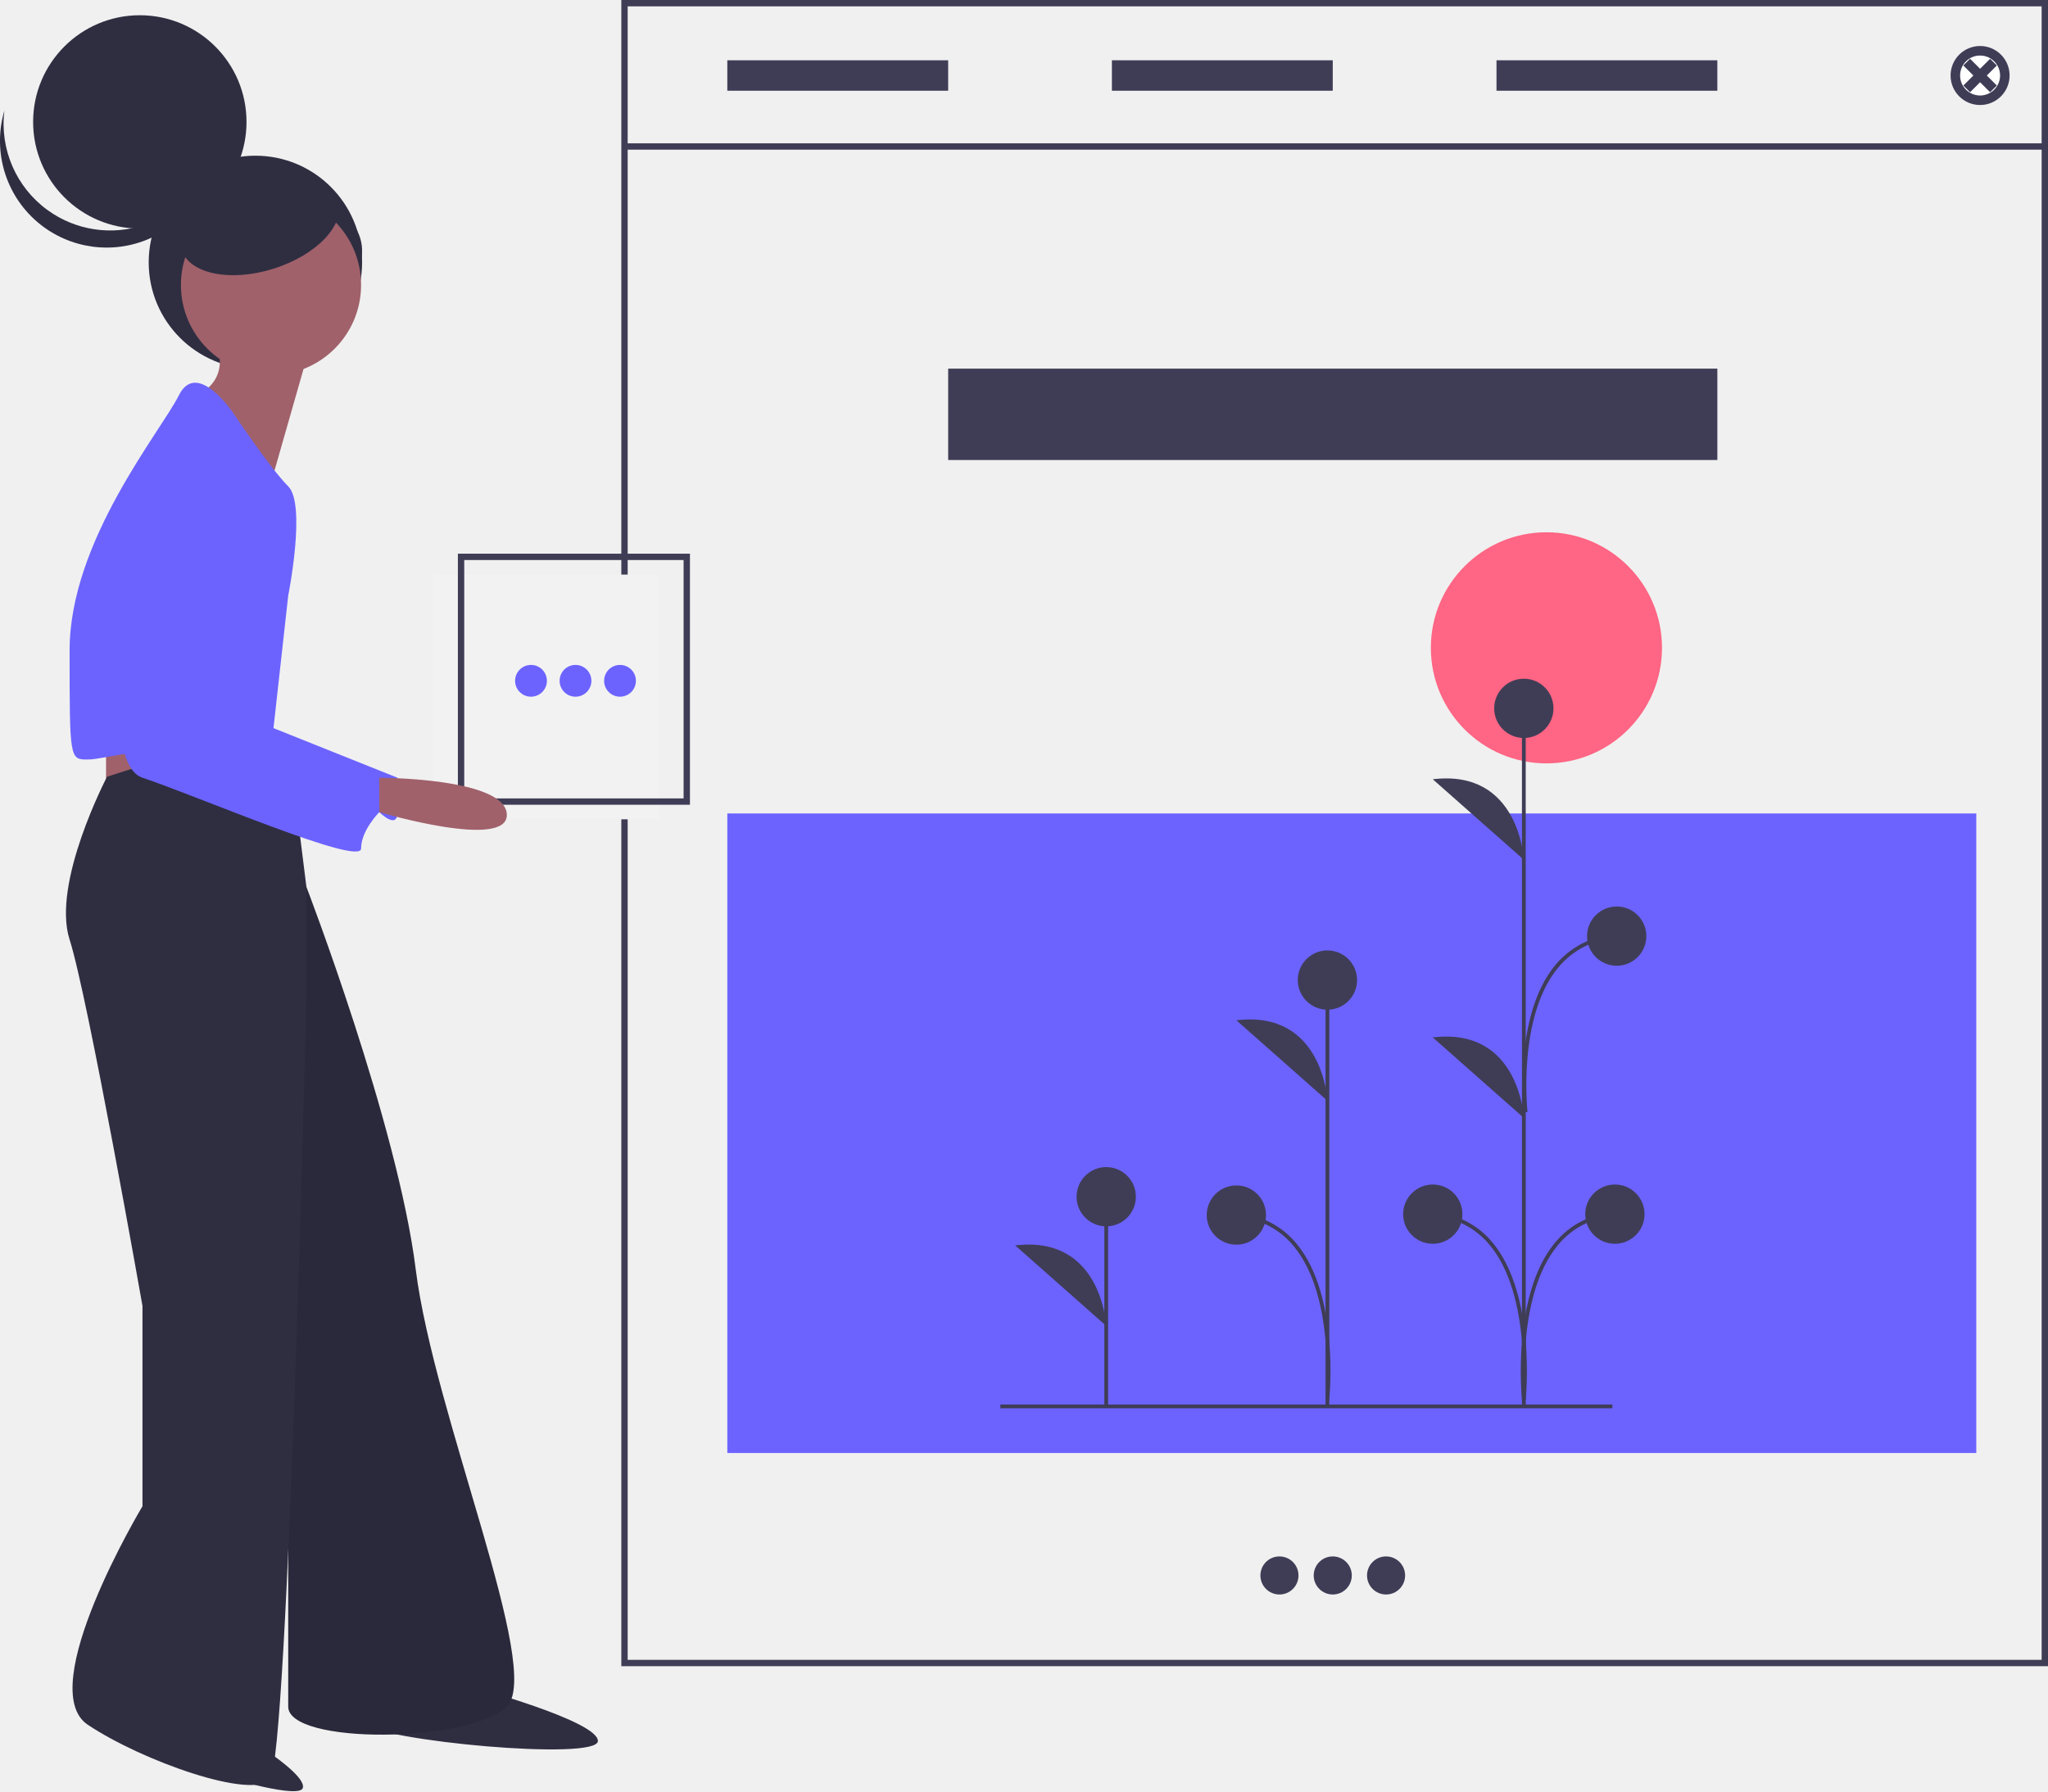
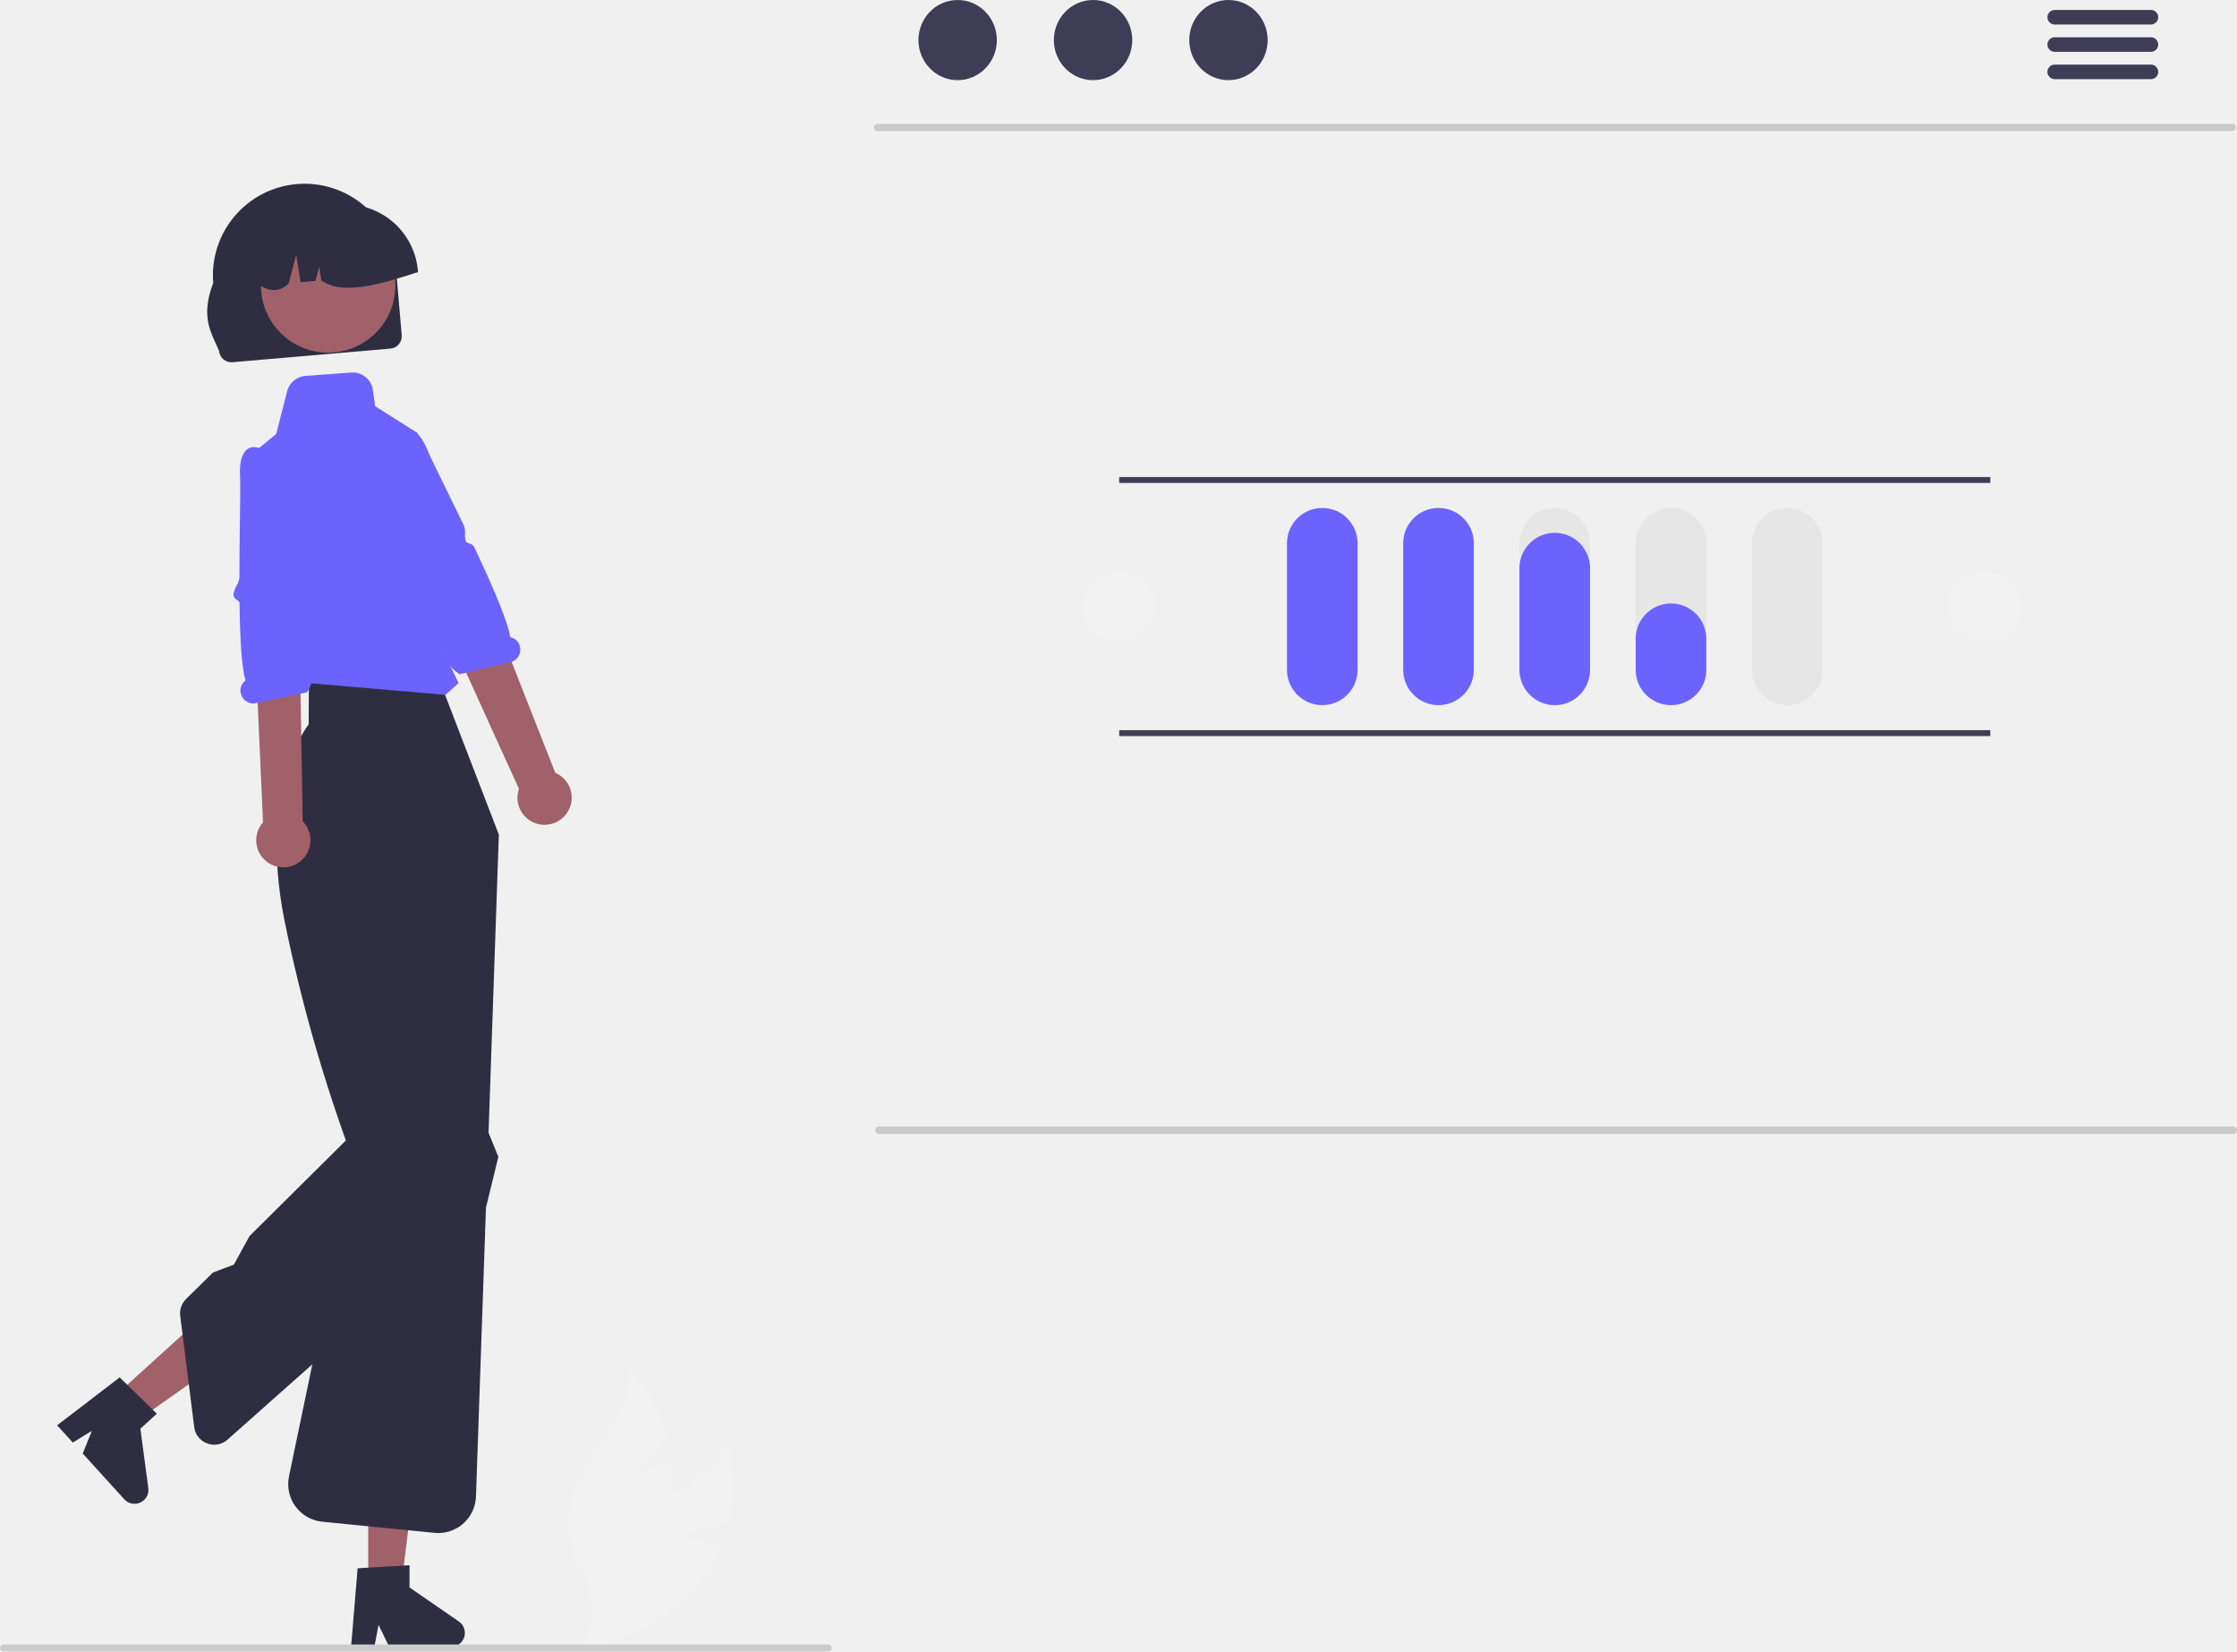
- <svg xmlns="http://www.w3.org/2000/svg" id="b20bc320-2fc8-4403-a458-9220829d6284" data-name="Layer 1" width="645.297" height="564.508" viewBox="0 0 645.297 564.508">
-   <rect x="229.166" y="256.363" width="393.535" height="201.566" fill="#6c63ff" />
-   <circle cx="487.257" cy="204.169" r="36.415" fill="#ff6584" />
-   <rect x="347.96" y="377.156" width="1.19" height="66.055" fill="#3f3d56" />
-   <circle cx="348.555" cy="377.157" r="9.341" fill="#3f3d56" />
-   <path d="M625.906,585.614s-1.334-28.701-28.69-25.365" transform="translate(-277.3517 -167.7461)" fill="#3f3d56" />
-   <rect x="479.543" y="223.347" width="1.19" height="220.328" fill="#3f3d56" />
-   <circle cx="480.138" cy="223.243" r="9.341" fill="#3f3d56" />
-   <circle cx="451.447" cy="382.651" r="9.341" fill="#3f3d56" />
-   <path d="M757.49,438.704s-1.334-28.701-28.69-25.365" transform="translate(-277.3517 -167.7461)" fill="#3f3d56" />
-   <path d="M757.49,520.068s-1.334-28.701-28.69-25.365" transform="translate(-277.3517 -167.7461)" fill="#3f3d56" />
-   <path d="M758.081,608.917l-1.183-.128c.035-.323,3.312-32.448-10.143-48.635a25.051,25.051,0,0,0-18.002-9.164l.092-1.187a26.201,26.201,0,0,1,18.827,9.592C761.448,575.971,758.117,608.589,758.081,608.917Z" transform="translate(-277.3517 -167.7461)" fill="#3f3d56" />
-   <circle cx="508.832" cy="382.651" r="9.341" fill="#3f3d56" />
-   <path d="M756.902,608.917c-.035-.328-3.366-32.946,10.409-49.522a26.201,26.201,0,0,1,18.827-9.592l.092,1.187a25.048,25.048,0,0,0-18.003,9.166c-13.457,16.193-10.176,48.311-10.141,48.633Z" transform="translate(-277.3517 -167.7461)" fill="#3f3d56" />
-   <circle cx="509.401" cy="295.028" r="9.341" fill="#3f3d56" />
-   <path d="M757.472,518.322c-.035-.302-3.285-30.411,9.879-46.347a26.806,26.806,0,0,1,19.357-9.794l.092,1.187a25.657,25.657,0,0,0-18.531,9.365c-12.845,15.551-9.648,45.158-9.614,45.455Z" transform="translate(-277.3517 -167.7461)" fill="#3f3d56" />
-   <rect x="417.658" y="308.874" width="1.19" height="134.49" fill="#3f3d56" />
-   <circle cx="418.253" cy="308.874" r="9.341" fill="#3f3d56" />
-   <path d="M695.604,514.662s-1.334-28.701-28.69-25.365" transform="translate(-277.3517 -167.7461)" fill="#3f3d56" />
-   <path d="M696.196,608.607l-1.183-.129c.034-.317,3.295-31.939-10.04-48a25.171,25.171,0,0,0-18.106-9.203l.092-1.187a26.32,26.32,0,0,1,18.931,9.632C699.547,576.171,696.231,608.285,696.196,608.607Z" transform="translate(-277.3517 -167.7461)" fill="#3f3d56" />
-   <circle cx="389.562" cy="382.935" r="9.341" fill="#3f3d56" />
-   <rect x="315.201" y="442.64" width="192.828" height="1.19" fill="#3f3d56" />
-   <path d="M922.648,692.859H473.122V167.746H922.648Zm-447.526-2H920.648V169.746H475.122Z" transform="translate(-277.3517 -167.7461)" fill="#3f3d56" />
-   <rect x="196.771" y="45.166" width="447.526" height="2" fill="#3f3d56" />
-   <circle cx="623.899" cy="23.796" r="7.799" fill="#fff" />
-   <path d="M901.251,199.841a8.299,8.299,0,1,1,8.299-8.299A8.308,8.308,0,0,1,901.251,199.841Zm0-15.598a7.299,7.299,0,1,0,7.299,7.299A7.306,7.306,0,0,0,901.251,184.244Z" transform="translate(-277.3517 -167.7461)" />
-   <line x1="620.39" y1="20.287" x2="627.409" y2="27.306" fill="#fff" />
-   <rect x="900.751" y="186.579" width="1" height="9.926" transform="translate(-148.8397 525.6093) rotate(-44.99801)" />
-   <line x1="627.409" y1="20.287" x2="620.39" y2="27.306" fill="#fff" />
-   <rect x="896.288" y="191.042" width="9.926" height="1" transform="translate(-148.8222 525.6362) rotate(-45)" />
-   <circle cx="623.899" cy="23.796" r="7.799" fill="none" stroke="#3f3d56" stroke-miterlimit="10" stroke-width="2" />
-   <path d="M901.251,199.841a8.299,8.299,0,1,1,8.299-8.299A8.308,8.308,0,0,1,901.251,199.841Zm0-15.598a7.299,7.299,0,1,0,7.299,7.299A7.306,7.306,0,0,0,901.251,184.244Z" transform="translate(-277.3517 -167.7461)" fill="none" stroke="#3f3d56" stroke-miterlimit="10" stroke-width="2" />
-   <line x1="620.39" y1="20.287" x2="627.409" y2="27.306" fill="none" stroke="#3f3d56" stroke-miterlimit="10" stroke-width="2" />
-   <rect x="900.751" y="186.579" width="1" height="9.926" transform="translate(-148.8397 525.6093) rotate(-44.99801)" fill="none" stroke="#3f3d56" stroke-miterlimit="10" stroke-width="2" />
-   <line x1="627.409" y1="20.287" x2="620.39" y2="27.306" fill="none" stroke="#3f3d56" stroke-miterlimit="10" stroke-width="2" />
-   <rect x="896.288" y="191.042" width="9.926" height="1" transform="translate(-148.8222 525.6362) rotate(-45)" fill="none" stroke="#3f3d56" stroke-miterlimit="10" stroke-width="2" />
-   <rect x="229.165" y="18.997" width="69.588" height="9.598" fill="#3f3d56" />
-   <rect x="350.345" y="18.997" width="69.588" height="9.598" fill="#3f3d56" />
-   <rect x="471.525" y="18.997" width="69.588" height="9.598" fill="#3f3d56" />
-   <rect x="298.754" y="116.181" width="242.36" height="28.795" fill="#3f3d56" />
-   <circle cx="403.136" cy="496.518" r="5.999" fill="#3f3d56" />
-   <circle cx="419.933" cy="496.518" r="5.999" fill="#3f3d56" />
-   <circle cx="436.731" cy="496.518" r="5.999" fill="#3f3d56" />
-   <rect x="136.494" y="181.086" width="71.117" height="77.126" fill="#f2f2f2" />
-   <path d="M494.742,421.372H421.625V342.245H494.742Zm-71.117-2H492.742V344.245H423.625Z" transform="translate(-277.3517 -167.7461)" fill="#3f3d56" />
-   <circle cx="167.31" cy="214.563" r="5.008" fill="#6c63ff" />
-   <circle cx="181.333" cy="214.563" r="5.008" fill="#6c63ff" />
-   <circle cx="195.356" cy="214.563" r="5.008" fill="#6c63ff" />
-   <path d="M337.746,705.041s36.531,19.935,35.04,26.136c-.809,3.364-20.45-1.661-38.929-8.068-15.583-5.403,8.647-3.011,6.708-6.178C336.325,710.008,337.746,705.041,337.746,705.041Z" transform="translate(-277.3517 -167.7461)" fill="#2f2e41" />
-   <path d="M425.563,699.211s40.179,10.842,40.179,17.22-68.879,0-74.619-5.74S425.563,699.211,425.563,699.211Z" transform="translate(-277.3517 -167.7461)" fill="#2f2e41" />
-   <path d="M356.684,418.593l17.22,28.7s28.7,74.619,34.439,120.538,40.179,126.278,28.7,137.758-68.879,12.118-68.879,0V470.252Z" transform="translate(-277.3517 -167.7461)" fill="#2f2e41" />
-   <path d="M356.684,418.593l17.22,28.7s28.7,74.619,34.439,120.538,40.179,126.278,28.7,137.758-68.879,12.118-68.879,0V470.252Z" transform="translate(-277.3517 -167.7461)" opacity="0.1" />
-   <path d="M310.764,395.633v22.96c0,5.74,34.439,5.74,34.439,5.74V401.373Z" transform="translate(-277.3517 -167.7461)" fill="#a0616a" />
-   <path d="M327.984,407.113l-16.901,5.421s-17.539,33.483-11.799,51.34,22.96,115.436,22.96,115.436v63.139s-34.439,57.399-17.22,68.879,51.659,23.597,57.399,17.22S373.903,481.732,373.903,481.732V447.293l-5.74-45.919Z" transform="translate(-277.3517 -167.7461)" fill="#2f2e41" />
-   <circle cx="80.473" cy="82.686" r="33.618" fill="#2f2e41" />
-   <circle cx="44.054" cy="38.422" r="33.618" fill="#2f2e41" />
-   <path d="M292.408,234.006a33.619,33.619,0,0,0,51.914-17.652,33.619,33.619,0,1,1-65.579-13.786A33.607,33.607,0,0,0,292.408,234.006Z" transform="translate(-277.3517 -167.7461)" fill="#2f2e41" />
-   <ellipse cx="92.239" cy="79.044" rx="21.851" ry="17.089" fill="#2f2e41" />
-   <circle cx="85.391" cy="89.811" r="28.381" fill="#a0616a" />
-   <path d="M345.204,275.095s5.74,11.48-5.74,17.22,22.96,28.7,22.96,28.7l11.48-40.179Z" transform="translate(-277.3517 -167.7461)" fill="#a0616a" />
-   <path d="M350.944,298.055s-11.48-17.22-17.22-5.74-34.439,45.919-34.439,80.359,0,34.439,5.74,34.439,22.96-5.74,28.7,0,28.7,0,28.7,0l5.74-51.659s5.74-28.7,0-34.439S350.944,298.055,350.944,298.055Z" transform="translate(-277.3517 -167.7461)" fill="#6c63ff" />
-   <path d="M322.244,321.015s-17.22,86.099,0,91.838,68.879,28.062,68.879,22.322,5.74-11.48,5.74-11.48,5.74,5.74,5.74,0v-10.842L345.204,389.894v-57.399s11.48-28.7,0-28.7S322.244,321.015,322.244,321.015Z" transform="translate(-277.3517 -167.7461)" fill="#6c63ff" />
-   <path d="M396.863,412.853s39.542,0,40.179,11.48-40.179-.638-40.179-.638Z" transform="translate(-277.3517 -167.7461)" fill="#a0616a" />
-   <ellipse cx="359.235" cy="238.743" rx="25.83" ry="14.35" transform="translate(-332.486 -48.77832) rotate(-17.48536)" fill="#2f2e41" />
+ <svg xmlns="http://www.w3.org/2000/svg" id="a7531dbf-e7a9-46b4-853f-147851e3ef6b" data-name="Layer 1" width="760.16" height="561.134" viewBox="0 0 760.16 561.134">
+   <path d="M978.401,213.997H518.085a1.238,1.238,0,0,1,0-2.476H978.401a1.238,1.238,0,0,1,0,2.476Z" transform="translate(-219.9198 -169.4329)" fill="#cacaca" />
+   <ellipse cx="325.42" cy="13.617" rx="13.32" ry="13.617" fill="#3f3d56" />
+   <ellipse cx="371.435" cy="13.617" rx="13.32" ry="13.617" fill="#3f3d56" />
+   <ellipse cx="417.449" cy="13.617" rx="13.32" ry="13.617" fill="#3f3d56" />
+   <path d="M950.831,177.762H918.137a2.476,2.476,0,0,1,0-4.952h32.695a2.476,2.476,0,0,1,0,4.952Z" transform="translate(-219.9198 -169.4329)" fill="#3f3d56" />
+   <path d="M950.831,187.046H918.137a2.476,2.476,0,0,1,0-4.952h32.695a2.476,2.476,0,0,1,0,4.952Z" transform="translate(-219.9198 -169.4329)" fill="#3f3d56" />
+   <path d="M950.831,196.33H918.137a2.476,2.476,0,0,1,0-4.952h32.695a2.476,2.476,0,0,1,0,4.952Z" transform="translate(-219.9198 -169.4329)" fill="#3f3d56" />
+   <path d="M978.869,554.674H518.554a1.238,1.238,0,0,1,0-2.476H978.869a1.238,1.238,0,0,1,0,2.476Z" transform="translate(-219.9198 -169.4329)" fill="#cacaca" />
+   <path d="M669.243,409.023a12.014,12.014,0,0,1-12-12v-43a12,12,0,0,1,24,0v43A12.014,12.014,0,0,1,669.243,409.023Z" transform="translate(-219.9198 -169.4329)" fill="#6c63ff" />
+   <path d="M708.743,409.023a12.014,12.014,0,0,1-12-12v-43a12,12,0,0,1,24,0v43A12.014,12.014,0,0,1,708.743,409.023Z" transform="translate(-219.9198 -169.4329)" fill="#6c63ff" />
+   <path d="M748.243,342.023a12.01,12.01,0,0,0-12,12v43a12,12,0,1,0,24,0v-43A12.01,12.01,0,0,0,748.243,342.023Z" transform="translate(-219.9198 -169.4329)" fill="#e6e6e6" />
+   <path d="M787.743,342.023a12.01,12.01,0,0,0-12,12v43a12,12,0,1,0,24,0v-43A12.01,12.01,0,0,0,787.743,342.023Z" transform="translate(-219.9198 -169.4329)" fill="#e6e6e6" />
+   <path d="M827.243,409.023a12.014,12.014,0,0,1-12-12v-43a12,12,0,0,1,24,0v43A12.014,12.014,0,0,1,827.243,409.023Z" transform="translate(-219.9198 -169.4329)" fill="#e6e6e6" />
+   <rect x="380.323" y="248.09" width="296" height="2" fill="#3f3d56" />
+   <rect x="380.323" y="162.09" width="296" height="2" fill="#3f3d56" />
+   <path d="M748.243,350.473a12.009,12.009,0,0,0-12,12v34.55a12,12,0,1,0,24,0v-34.55A12.009,12.009,0,0,0,748.243,350.473Z" transform="translate(-219.9198 -169.4329)" fill="#6c63ff" />
+   <path d="M787.743,374.473a12.009,12.009,0,0,0-12,12v10.55a12,12,0,1,0,24,0v-10.55A12.009,12.009,0,0,0,787.743,374.473Z" transform="translate(-219.9198 -169.4329)" fill="#6c63ff" />
+   <circle cx="674.423" cy="206.09" r="12" fill="#f2f2f2" />
+   <circle cx="380.423" cy="206.09" r="12" fill="#f2f2f2" />
+   <path d="M412.722,445.437a9.157,9.157,0,0,0-4.125-13.422L377.743,353.523l-15.053,10.053L396.264,437.468a9.207,9.207,0,0,0,16.458,7.969Z" transform="translate(-219.9198 -169.4329)" fill="#a0616a" />
+   <path d="M376.081,398.523l-.183-.125c-3.529-2.418-5.026-5.511-5.235-7.424a3.224,3.224,0,0,1,.409-2.162l-6.324-13.058-25.747-42.212,14.694-16.108,2.943-1.89a3.438,3.438,0,0,1,2.786-.256c2.178.666,4.149,3.117,5.858,7.285.857,2.091,3.299,7.062,6.389,13.354,1.805,3.675,3.835,7.809,5.91,12.102a6.98,6.98,0,0,1,.354,2.845,6.686,6.686,0,0,0,.257,2.434c.187.391.635.554,1.154.743a2.657,2.657,0,0,1,1.717,1.259c7.523,15.922,11.538,25.955,12.257,30.63a4.132,4.132,0,0,1,3.394,3.94,4.288,4.288,0,0,1-3.338,4.534Z" transform="translate(-219.9198 -169.4329)" fill="#6c63ff" />
+   <polygon points="37.492 475.736 44.909 483.909 79.966 459.188 69.018 447.124 37.492 475.736" fill="#a0616a" />
+   <path d="M260.589,637.421l12.63,12.351-5.595,5.077,2.693,20.196a4.719,4.719,0,0,1-8.173,3.796l-14.109-15.546,3.102-7.702-6.483,3.976-5.32-5.862Z" transform="translate(-219.9198 -169.4329)" fill="#2f2e41" />
+   <polygon points="125.13 540.421 136.167 540.421 141.42 497.848 125.13 497.848 125.13 540.421" fill="#a0616a" />
+   <path d="M341.447,702.295l17.634-1.053v7.555l16.765,11.579a4.719,4.719,0,0,1-2.682,8.603l-20.994,0-3.619-7.473-1.413,7.473h-7.916Z" transform="translate(-219.9198 -169.4329)" fill="#2f2e41" />
+   <path d="M368.869,690.323a13.03,13.03,0,0,1-1.304-.065l-38.15-3.789a12.832,12.832,0,0,1-11.295-15.387l22.17-106.422a539.985,539.985,0,0,1-23.812-83.057c-8.785-44.822,8.149-65.811,8.321-66.018l.094-16.087,9.137-.526,33.081.104.152-3.672,22.173,57.609-.004.12-3.498,101.154,3.333,8.196L385.053,579.778l-3.394,98.153a12.838,12.838,0,0,1-12.79,12.392Z" transform="translate(-219.9198 -169.4329)" fill="#2f2e41" />
+   <path d="M323.696,297.156l15.567-1.153a6.92,6.92,0,0,1,7.366,5.957l.756,5.489,14.358,9.074,16,39L374.73,396.945l-3.987-5.422,2.326,4.422,2.674,5.578-4.441,4-46.559-4-20.262-76.992,9.284-7.654,3.74-14.544A6.92,6.92,0,0,1,323.696,297.156Z" transform="translate(-219.9198 -169.4329)" fill="#6c63ff" />
+   <path d="M292.743,660.303a6.947,6.947,0,0,1-2.45-.453,6.742,6.742,0,0,1-4.383-5.554l-4.75-37.769a6.89,6.89,0,0,1,1.972-5.715l9.144-9.009,7.116-2.684,5.309-9.702L338.484,555.908,379.304,585.708l-82.054,72.854A6.756,6.756,0,0,1,292.743,660.303Z" transform="translate(-219.9198 -169.4329)" fill="#2f2e41" />
+   <path id="be92b318-09a5-4c84-a1ba-69dfff500ca5" data-name="a1ca5f83-7fa1-45b1-9d3b-bf096f25c0e5" d="M356.43,283.345l-1.998-23.154a31.142,31.142,0,0,0-62.056,5.315l.003.04c-4.485,11.867-.597,16.99,1.998,23.154a4.188,4.188,0,0,0,4.525,3.806l53.719-4.636A4.188,4.188,0,0,0,356.43,283.345Z" transform="translate(-219.9198 -169.4329)" fill="#2f2e41" />
+   <circle id="aa112140-1ac1-46a2-9314-ee7921cae26f" data-name="b14fd05a-a043-4ff7-820e-83dd0ca664c7" cx="111.507" cy="96.997" r="22.832" fill="#a0616a" />
+   <path id="ee3cfa53-3b94-464e-b31b-442dda2a3e33" data-name="b50f9c05-1494-4f26-bcdb-96e0065c79e8" d="M361.932,261.409a24.662,24.662,0,0,0-26.661-22.425l-4.631.4a24.662,24.662,0,0,0-22.425,26.661l.04.463c3.673,2.072,6.995,2.134,9.787-.845l2.531-9.635,1.474,9.289,5.059-.437,1.279-4.861.744,4.686c7.335,5.229,20.014,1.326,32.843-2.834Z" transform="translate(-219.9198 -169.4329)" fill="#2f2e41" />
+   <path d="M311.33,462.731a9.157,9.157,0,0,1-2.031-13.894l-3.736-83.047,15.856,1.534,1.361,81.15a9.207,9.207,0,0,1-11.45,14.257Z" transform="translate(-219.9198 -169.4329)" fill="#a0616a" />
+   <path d="M305.935,408.449a4.319,4.319,0,0,1-3.972-2.771,4.132,4.132,0,0,1,1.375-5.015c-1.187-3.959-1.848-12.598-2.019-26.37-.005-.376-.314-.612-.82-.965a2.252,2.252,0,0,1-1.256-1.802,8.174,8.174,0,0,1,1.064-3.09,8.019,8.019,0,0,0,.966-2.646c.004-6.9.094-13.642.173-19.59.093-7.011.167-12.549.044-14.805-.244-4.499.485-7.558,2.167-9.094a3.446,3.446,0,0,1,2.627-.963l3.595.478,20.057,8.216-5.157,49.224-.11,14.46a3.219,3.219,0,0,1,1.296,1.777c.632,1.818.606,5.254-1.545,8.952l-.111.191-17.387,3.706A4.713,4.713,0,0,1,305.935,408.449Z" transform="translate(-219.9198 -169.4329)" fill="#6c63ff" />
+   <path d="M451.236,691.546l16.119-5.113a54.561,54.561,0,0,0-.388-26.249c-6.476,14.399-25.475,17.926-36.3,29.419a32.819,32.819,0,0,0-8.395,27.179l-3.391,11.504a54.994,54.994,0,0,0,40.024-22.767,53.12,53.12,0,0,0,6.224-11.783C458.255,693.048,451.236,691.546,451.236,691.546Z" transform="translate(-219.9198 -169.4329)" fill="#f2f2f2" />
+   <path d="M434.012,670.274l12.147-11.765A54.561,54.561,0,0,0,434.105,635.188c.625,15.776-14.806,27.406-19.369,42.52a32.819,32.819,0,0,0,4.607,28.071l2.095,11.809a54.994,54.994,0,0,0,25.669-38.228,53.121,53.121,0,0,0,.316-13.323C440.964,668.487,434.012,670.274,434.012,670.274Z" transform="translate(-219.9198 -169.4329)" fill="#f2f2f2" />
+   <path d="M502.59,729.377a1.186,1.186,0,0,1-1.19,1.19h-280.29a1.19,1.19,0,0,1,0-2.38h280.29A1.187,1.187,0,0,1,502.59,729.377Z" transform="translate(-219.9198 -169.4329)" fill="#ccc" />
</svg>
